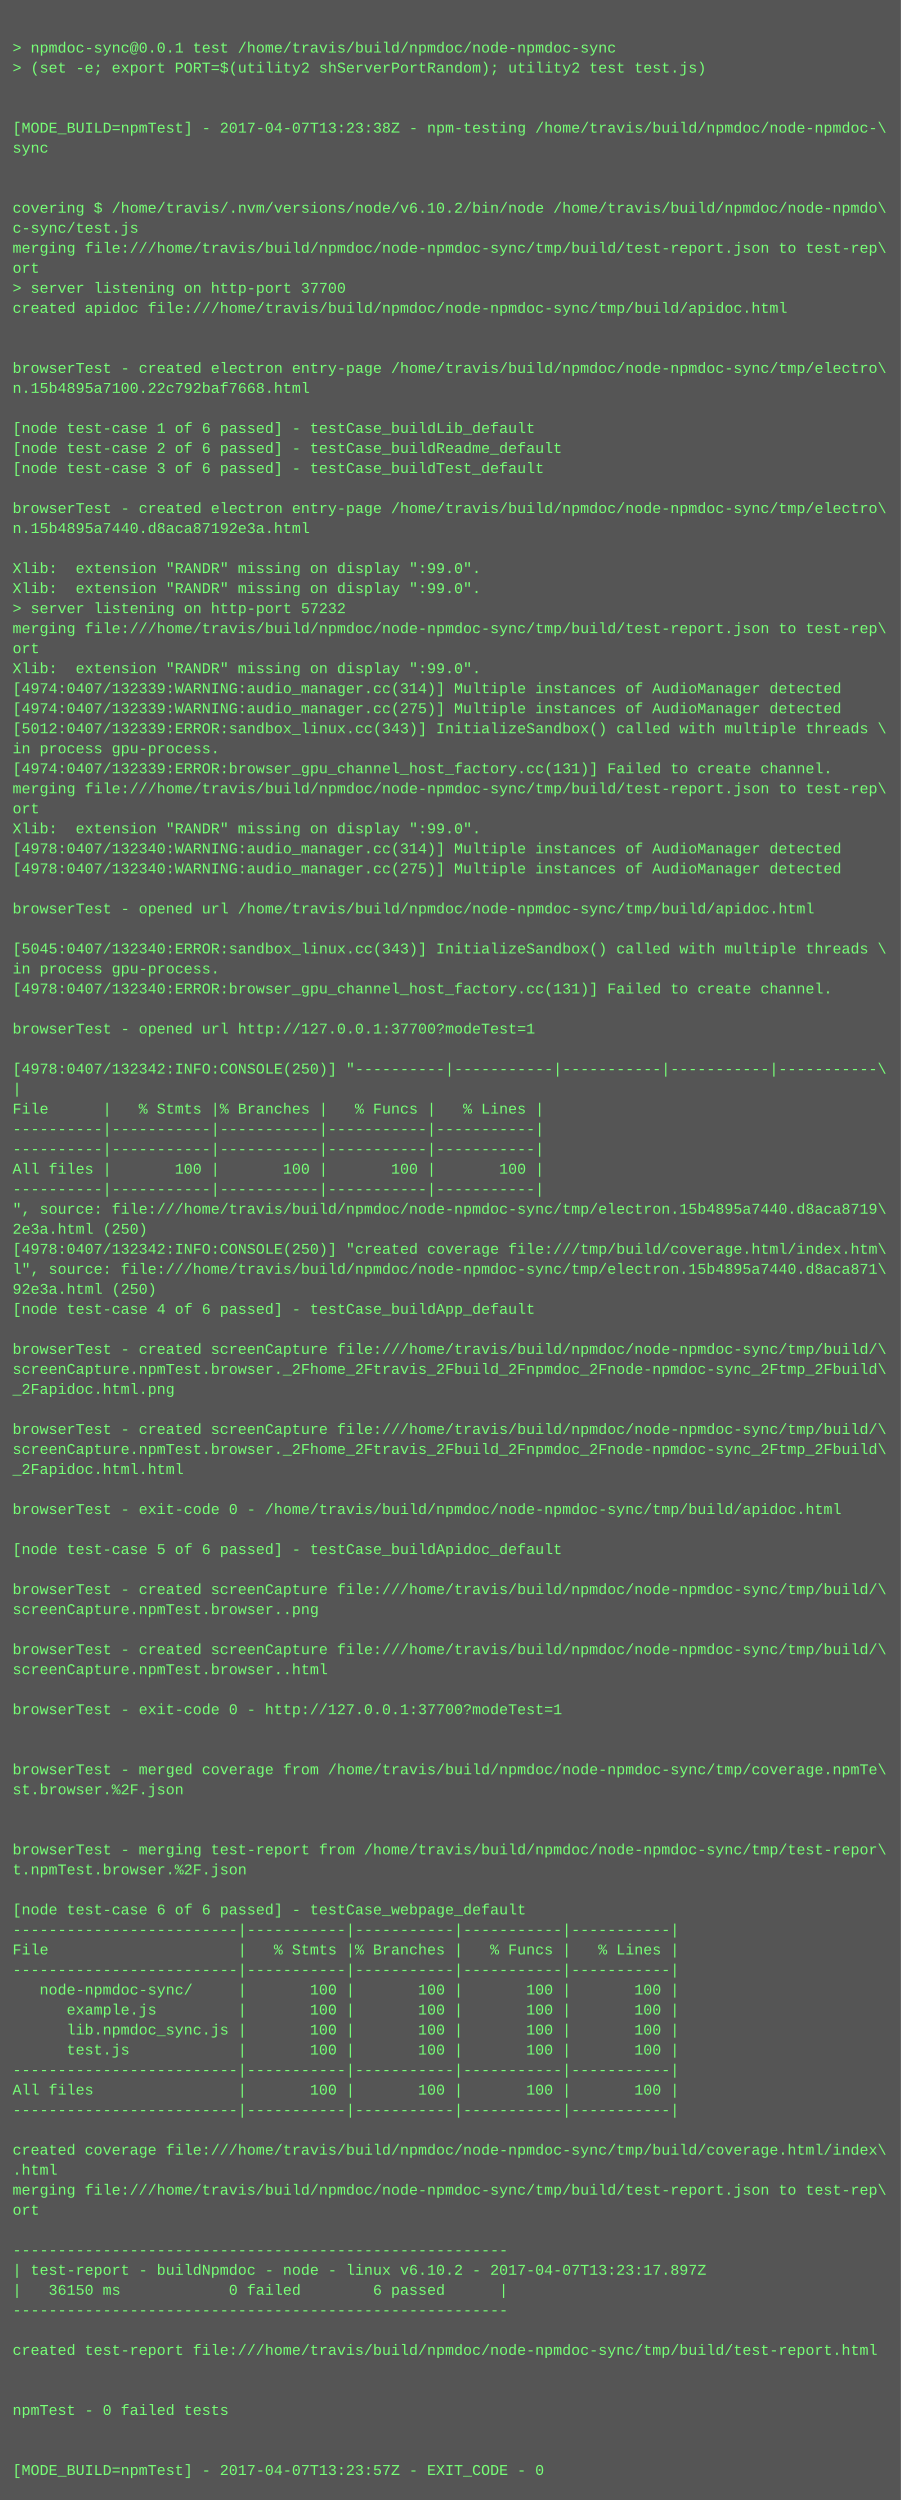
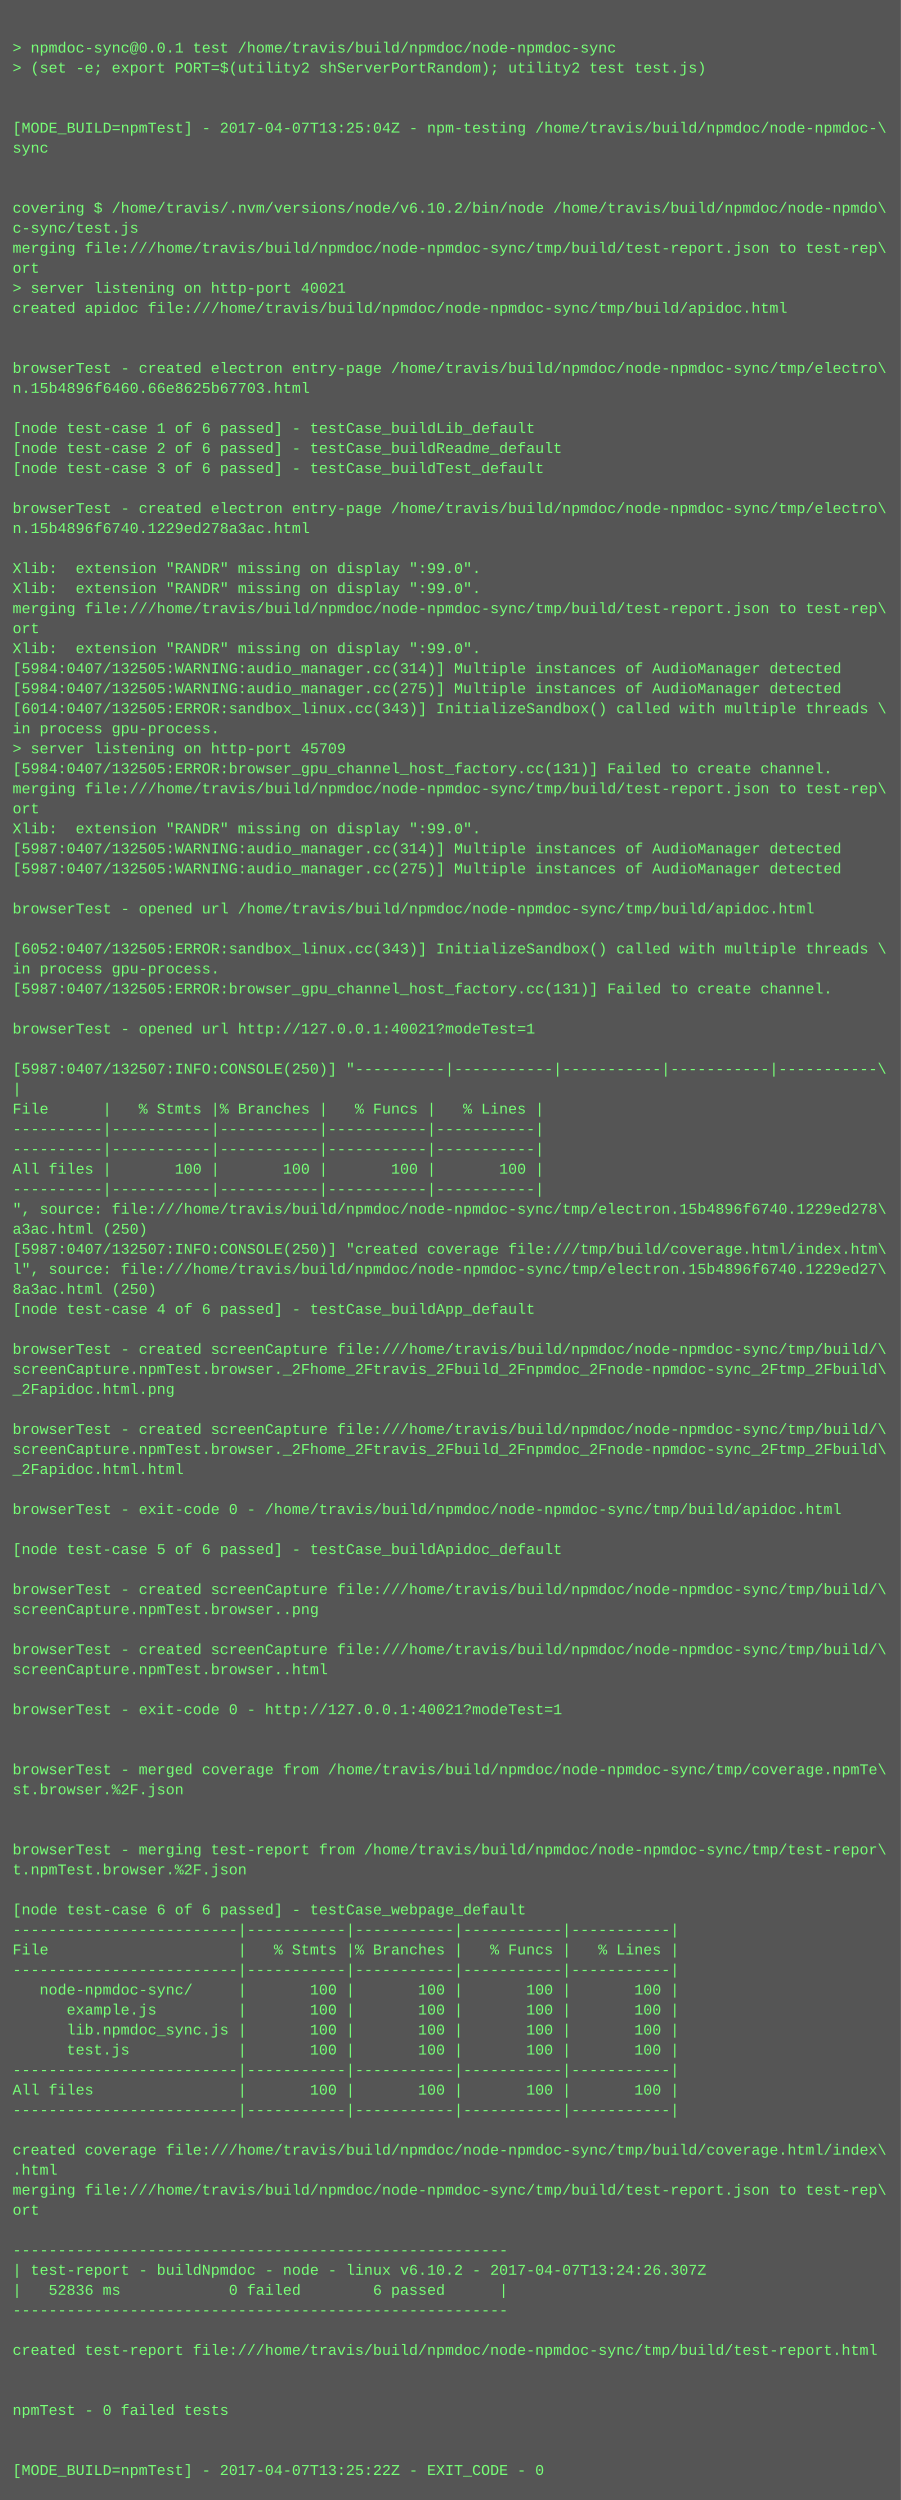
<svg xmlns="http://www.w3.org/2000/svg" height="1998" width="720">
  <rect height="1998" fill="#555" width="720" />
  <text fill="#7f7" font-family="Courier New" font-size="12" xml:space="preserve">
    <tspan x="10" y="26" />
    <tspan x="10" y="42">&gt; npmdoc-sync@0.0.1 test /home/travis/build/npmdoc/node-npmdoc-sync</tspan>
    <tspan x="10" y="58">&gt; (set -e; export PORT=$(utility2 shServerPortRandom); utility2 test test.js)</tspan>
    <tspan x="10" y="74" />
    <tspan x="10" y="90" />
-     <tspan x="10" y="106">[MODE_BUILD=npmTest] - 2017-04-07T13:23:38Z - npm-testing /home/travis/build/npmdoc/node-npmdoc-\</tspan>
+     <tspan x="10" y="106">[MODE_BUILD=npmTest] - 2017-04-07T13:25:04Z - npm-testing /home/travis/build/npmdoc/node-npmdoc-\</tspan>
    <tspan x="10" y="122">sync</tspan>
    <tspan x="10" y="138" />
    <tspan x="10" y="154" />
    <tspan x="10" y="170">covering $ /home/travis/.nvm/versions/node/v6.10.2/bin/node /home/travis/build/npmdoc/node-npmdo\</tspan>
    <tspan x="10" y="186">c-sync/test.js</tspan>
    <tspan x="10" y="202">merging file:///home/travis/build/npmdoc/node-npmdoc-sync/tmp/build/test-report.json to test-rep\</tspan>
    <tspan x="10" y="218">ort</tspan>
-     <tspan x="10" y="234">&gt; server listening on http-port 37700</tspan>
+     <tspan x="10" y="234">&gt; server listening on http-port 40021</tspan>
    <tspan x="10" y="250">created apidoc file:///home/travis/build/npmdoc/node-npmdoc-sync/tmp/build/apidoc.html</tspan>
    <tspan x="10" y="266" />
    <tspan x="10" y="282" />
    <tspan x="10" y="298">browserTest - created electron entry-page /home/travis/build/npmdoc/node-npmdoc-sync/tmp/electro\</tspan>
-     <tspan x="10" y="314">n.15b4895a7100.22c792baf7668.html</tspan>
+     <tspan x="10" y="314">n.15b4896f6460.66e8625b67703.html</tspan>
    <tspan x="10" y="330" />
    <tspan x="10" y="346">[node test-case 1 of 6 passed] - testCase_buildLib_default</tspan>
    <tspan x="10" y="362">[node test-case 2 of 6 passed] - testCase_buildReadme_default</tspan>
    <tspan x="10" y="378">[node test-case 3 of 6 passed] - testCase_buildTest_default</tspan>
    <tspan x="10" y="394" />
    <tspan x="10" y="410">browserTest - created electron entry-page /home/travis/build/npmdoc/node-npmdoc-sync/tmp/electro\</tspan>
-     <tspan x="10" y="426">n.15b4895a7440.d8aca87192e3a.html</tspan>
+     <tspan x="10" y="426">n.15b4896f6740.1229ed278a3ac.html</tspan>
    <tspan x="10" y="442" />
    <tspan x="10" y="458">Xlib:  extension "RANDR" missing on display ":99.0".</tspan>
    <tspan x="10" y="474">Xlib:  extension "RANDR" missing on display ":99.0".</tspan>
-     <tspan x="10" y="490">&gt; server listening on http-port 57232</tspan>
-     <tspan x="10" y="506">merging file:///home/travis/build/npmdoc/node-npmdoc-sync/tmp/build/test-report.json to test-rep\</tspan>
-     <tspan x="10" y="522">ort</tspan>
-     <tspan x="10" y="538">Xlib:  extension "RANDR" missing on display ":99.0".</tspan>
-     <tspan x="10" y="554">[4974:0407/132339:WARNING:audio_manager.cc(314)] Multiple instances of AudioManager detected</tspan>
-     <tspan x="10" y="570">[4974:0407/132339:WARNING:audio_manager.cc(275)] Multiple instances of AudioManager detected</tspan>
-     <tspan x="10" y="586">[5012:0407/132339:ERROR:sandbox_linux.cc(343)] InitializeSandbox() called with multiple threads \</tspan>
-     <tspan x="10" y="602">in process gpu-process. </tspan>
-     <tspan x="10" y="618">[4974:0407/132339:ERROR:browser_gpu_channel_host_factory.cc(131)] Failed to create channel.</tspan>
+     <tspan x="10" y="490">merging file:///home/travis/build/npmdoc/node-npmdoc-sync/tmp/build/test-report.json to test-rep\</tspan>
+     <tspan x="10" y="506">ort</tspan>
+     <tspan x="10" y="522">Xlib:  extension "RANDR" missing on display ":99.0".</tspan>
+     <tspan x="10" y="538">[5984:0407/132505:WARNING:audio_manager.cc(314)] Multiple instances of AudioManager detected</tspan>
+     <tspan x="10" y="554">[5984:0407/132505:WARNING:audio_manager.cc(275)] Multiple instances of AudioManager detected</tspan>
+     <tspan x="10" y="570">[6014:0407/132505:ERROR:sandbox_linux.cc(343)] InitializeSandbox() called with multiple threads \</tspan>
+     <tspan x="10" y="586">in process gpu-process. </tspan>
+     <tspan x="10" y="602">&gt; server listening on http-port 45709</tspan>
+     <tspan x="10" y="618">[5984:0407/132505:ERROR:browser_gpu_channel_host_factory.cc(131)] Failed to create channel.</tspan>
    <tspan x="10" y="634">merging file:///home/travis/build/npmdoc/node-npmdoc-sync/tmp/build/test-report.json to test-rep\</tspan>
    <tspan x="10" y="650">ort</tspan>
    <tspan x="10" y="666">Xlib:  extension "RANDR" missing on display ":99.0".</tspan>
-     <tspan x="10" y="682">[4978:0407/132340:WARNING:audio_manager.cc(314)] Multiple instances of AudioManager detected</tspan>
-     <tspan x="10" y="698">[4978:0407/132340:WARNING:audio_manager.cc(275)] Multiple instances of AudioManager detected</tspan>
+     <tspan x="10" y="682">[5987:0407/132505:WARNING:audio_manager.cc(314)] Multiple instances of AudioManager detected</tspan>
+     <tspan x="10" y="698">[5987:0407/132505:WARNING:audio_manager.cc(275)] Multiple instances of AudioManager detected</tspan>
    <tspan x="10" y="714" />
    <tspan x="10" y="730">browserTest - opened url /home/travis/build/npmdoc/node-npmdoc-sync/tmp/build/apidoc.html</tspan>
    <tspan x="10" y="746" />
-     <tspan x="10" y="762">[5045:0407/132340:ERROR:sandbox_linux.cc(343)] InitializeSandbox() called with multiple threads \</tspan>
+     <tspan x="10" y="762">[6052:0407/132505:ERROR:sandbox_linux.cc(343)] InitializeSandbox() called with multiple threads \</tspan>
    <tspan x="10" y="778">in process gpu-process. </tspan>
-     <tspan x="10" y="794">[4978:0407/132340:ERROR:browser_gpu_channel_host_factory.cc(131)] Failed to create channel.</tspan>
+     <tspan x="10" y="794">[5987:0407/132505:ERROR:browser_gpu_channel_host_factory.cc(131)] Failed to create channel.</tspan>
    <tspan x="10" y="810" />
-     <tspan x="10" y="826">browserTest - opened url http://127.0.0.1:37700?modeTest=1</tspan>
+     <tspan x="10" y="826">browserTest - opened url http://127.0.0.1:40021?modeTest=1</tspan>
    <tspan x="10" y="842" />
-     <tspan x="10" y="858">[4978:0407/132342:INFO:CONSOLE(250)] "----------|-----------|-----------|-----------|-----------\</tspan>
+     <tspan x="10" y="858">[5987:0407/132507:INFO:CONSOLE(250)] "----------|-----------|-----------|-----------|-----------\</tspan>
    <tspan x="10" y="874">|</tspan>
    <tspan x="10" y="890">File      |   % Stmts |% Branches |   % Funcs |   % Lines |</tspan>
    <tspan x="10" y="906">----------|-----------|-----------|-----------|-----------|</tspan>
    <tspan x="10" y="922">----------|-----------|-----------|-----------|-----------|</tspan>
    <tspan x="10" y="938">All files |       100 |       100 |       100 |       100 |</tspan>
    <tspan x="10" y="954">----------|-----------|-----------|-----------|-----------|</tspan>
-     <tspan x="10" y="970">", source: file:///home/travis/build/npmdoc/node-npmdoc-sync/tmp/electron.15b4895a7440.d8aca8719\</tspan>
-     <tspan x="10" y="986">2e3a.html (250)</tspan>
-     <tspan x="10" y="1002">[4978:0407/132342:INFO:CONSOLE(250)] "created coverage file:///tmp/build/coverage.html/index.htm\</tspan>
-     <tspan x="10" y="1018">l", source: file:///home/travis/build/npmdoc/node-npmdoc-sync/tmp/electron.15b4895a7440.d8aca871\</tspan>
-     <tspan x="10" y="1034">92e3a.html (250)</tspan>
+     <tspan x="10" y="970">", source: file:///home/travis/build/npmdoc/node-npmdoc-sync/tmp/electron.15b4896f6740.1229ed278\</tspan>
+     <tspan x="10" y="986">a3ac.html (250)</tspan>
+     <tspan x="10" y="1002">[5987:0407/132507:INFO:CONSOLE(250)] "created coverage file:///tmp/build/coverage.html/index.htm\</tspan>
+     <tspan x="10" y="1018">l", source: file:///home/travis/build/npmdoc/node-npmdoc-sync/tmp/electron.15b4896f6740.1229ed27\</tspan>
+     <tspan x="10" y="1034">8a3ac.html (250)</tspan>
    <tspan x="10" y="1050">[node test-case 4 of 6 passed] - testCase_buildApp_default</tspan>
    <tspan x="10" y="1066" />
    <tspan x="10" y="1082">browserTest - created screenCapture file:///home/travis/build/npmdoc/node-npmdoc-sync/tmp/build/\</tspan>
    <tspan x="10" y="1098">screenCapture.npmTest.browser._2Fhome_2Ftravis_2Fbuild_2Fnpmdoc_2Fnode-npmdoc-sync_2Ftmp_2Fbuild\</tspan>
    <tspan x="10" y="1114">_2Fapidoc.html.png</tspan>
    <tspan x="10" y="1130" />
    <tspan x="10" y="1146">browserTest - created screenCapture file:///home/travis/build/npmdoc/node-npmdoc-sync/tmp/build/\</tspan>
    <tspan x="10" y="1162">screenCapture.npmTest.browser._2Fhome_2Ftravis_2Fbuild_2Fnpmdoc_2Fnode-npmdoc-sync_2Ftmp_2Fbuild\</tspan>
    <tspan x="10" y="1178">_2Fapidoc.html.html</tspan>
    <tspan x="10" y="1194" />
    <tspan x="10" y="1210">browserTest - exit-code 0 - /home/travis/build/npmdoc/node-npmdoc-sync/tmp/build/apidoc.html</tspan>
    <tspan x="10" y="1226" />
    <tspan x="10" y="1242">[node test-case 5 of 6 passed] - testCase_buildApidoc_default</tspan>
    <tspan x="10" y="1258" />
    <tspan x="10" y="1274">browserTest - created screenCapture file:///home/travis/build/npmdoc/node-npmdoc-sync/tmp/build/\</tspan>
    <tspan x="10" y="1290">screenCapture.npmTest.browser..png</tspan>
    <tspan x="10" y="1306" />
    <tspan x="10" y="1322">browserTest - created screenCapture file:///home/travis/build/npmdoc/node-npmdoc-sync/tmp/build/\</tspan>
    <tspan x="10" y="1338">screenCapture.npmTest.browser..html</tspan>
    <tspan x="10" y="1354" />
-     <tspan x="10" y="1370">browserTest - exit-code 0 - http://127.0.0.1:37700?modeTest=1</tspan>
+     <tspan x="10" y="1370">browserTest - exit-code 0 - http://127.0.0.1:40021?modeTest=1</tspan>
    <tspan x="10" y="1386" />
    <tspan x="10" y="1402" />
    <tspan x="10" y="1418">browserTest - merged coverage from /home/travis/build/npmdoc/node-npmdoc-sync/tmp/coverage.npmTe\</tspan>
    <tspan x="10" y="1434">st.browser.%2F.json</tspan>
    <tspan x="10" y="1450" />
    <tspan x="10" y="1466" />
    <tspan x="10" y="1482">browserTest - merging test-report from /home/travis/build/npmdoc/node-npmdoc-sync/tmp/test-repor\</tspan>
    <tspan x="10" y="1498">t.npmTest.browser.%2F.json</tspan>
    <tspan x="10" y="1514" />
    <tspan x="10" y="1530">[node test-case 6 of 6 passed] - testCase_webpage_default</tspan>
    <tspan x="10" y="1546">-------------------------|-----------|-----------|-----------|-----------|</tspan>
    <tspan x="10" y="1562">File                     |   % Stmts |% Branches |   % Funcs |   % Lines |</tspan>
    <tspan x="10" y="1578">-------------------------|-----------|-----------|-----------|-----------|</tspan>
    <tspan x="10" y="1594">   node-npmdoc-sync/     |       100 |       100 |       100 |       100 |</tspan>
    <tspan x="10" y="1610">      example.js         |       100 |       100 |       100 |       100 |</tspan>
    <tspan x="10" y="1626">      lib.npmdoc_sync.js |       100 |       100 |       100 |       100 |</tspan>
    <tspan x="10" y="1642">      test.js            |       100 |       100 |       100 |       100 |</tspan>
    <tspan x="10" y="1658">-------------------------|-----------|-----------|-----------|-----------|</tspan>
    <tspan x="10" y="1674">All files                |       100 |       100 |       100 |       100 |</tspan>
    <tspan x="10" y="1690">-------------------------|-----------|-----------|-----------|-----------|</tspan>
    <tspan x="10" y="1706" />
    <tspan x="10" y="1722">created coverage file:///home/travis/build/npmdoc/node-npmdoc-sync/tmp/build/coverage.html/index\</tspan>
    <tspan x="10" y="1738">.html</tspan>
    <tspan x="10" y="1754">merging file:///home/travis/build/npmdoc/node-npmdoc-sync/tmp/build/test-report.json to test-rep\</tspan>
    <tspan x="10" y="1770">ort</tspan>
    <tspan x="10" y="1786" />
    <tspan x="10" y="1802">-------------------------------------------------------</tspan>
-     <tspan x="10" y="1818">| test-report - buildNpmdoc - node - linux v6.10.2 - 2017-04-07T13:23:17.897Z</tspan>
-     <tspan x="10" y="1834">|   36150 ms            0 failed        6 passed      |</tspan>
+     <tspan x="10" y="1818">| test-report - buildNpmdoc - node - linux v6.10.2 - 2017-04-07T13:24:26.307Z</tspan>
+     <tspan x="10" y="1834">|   52836 ms            0 failed        6 passed      |</tspan>
    <tspan x="10" y="1850">-------------------------------------------------------</tspan>
    <tspan x="10" y="1866" />
    <tspan x="10" y="1882">created test-report file:///home/travis/build/npmdoc/node-npmdoc-sync/tmp/build/test-report.html</tspan>
    <tspan x="10" y="1898" />
    <tspan x="10" y="1914" />
    <tspan x="10" y="1930">npmTest - 0 failed tests</tspan>
    <tspan x="10" y="1946" />
    <tspan x="10" y="1962" />
-     <tspan x="10" y="1978">[MODE_BUILD=npmTest] - 2017-04-07T13:23:57Z - EXIT_CODE - 0</tspan>
+     <tspan x="10" y="1978">[MODE_BUILD=npmTest] - 2017-04-07T13:25:22Z - EXIT_CODE - 0</tspan>
  </text>
</svg>
